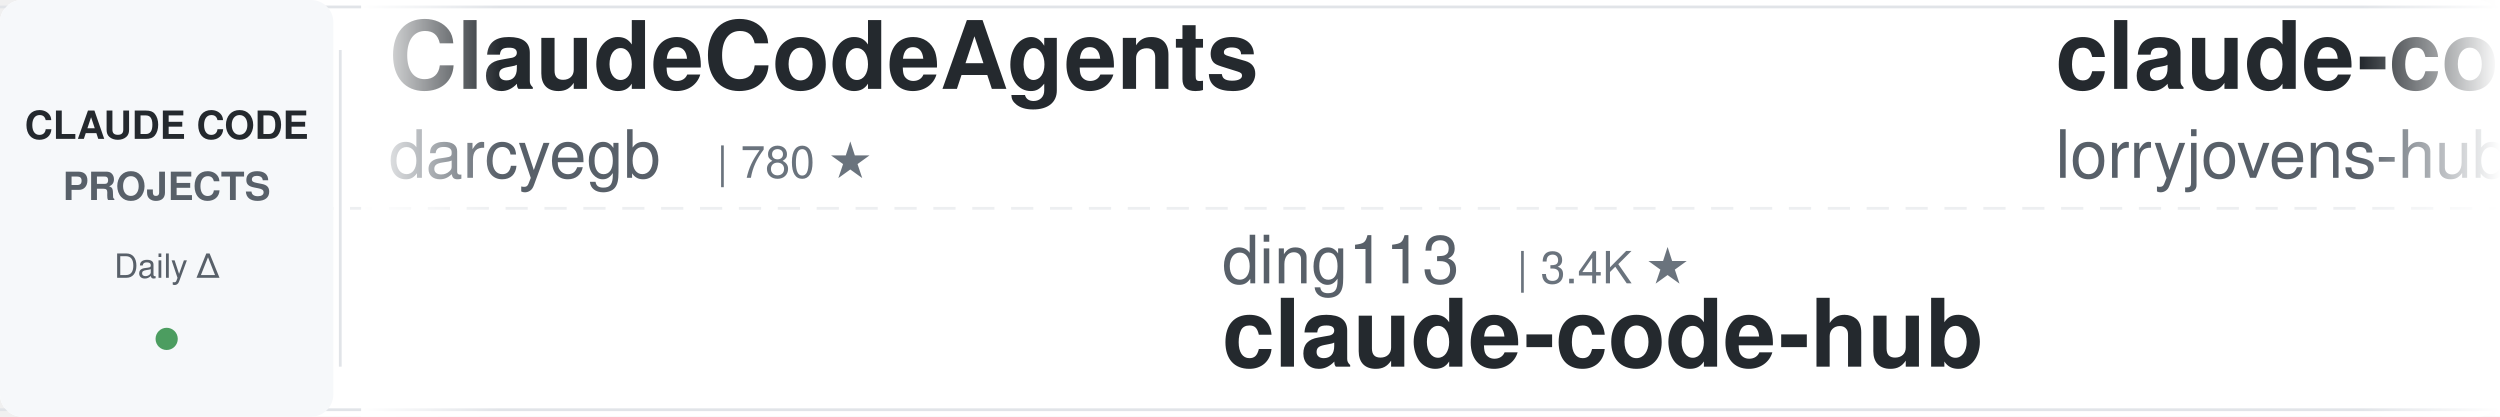
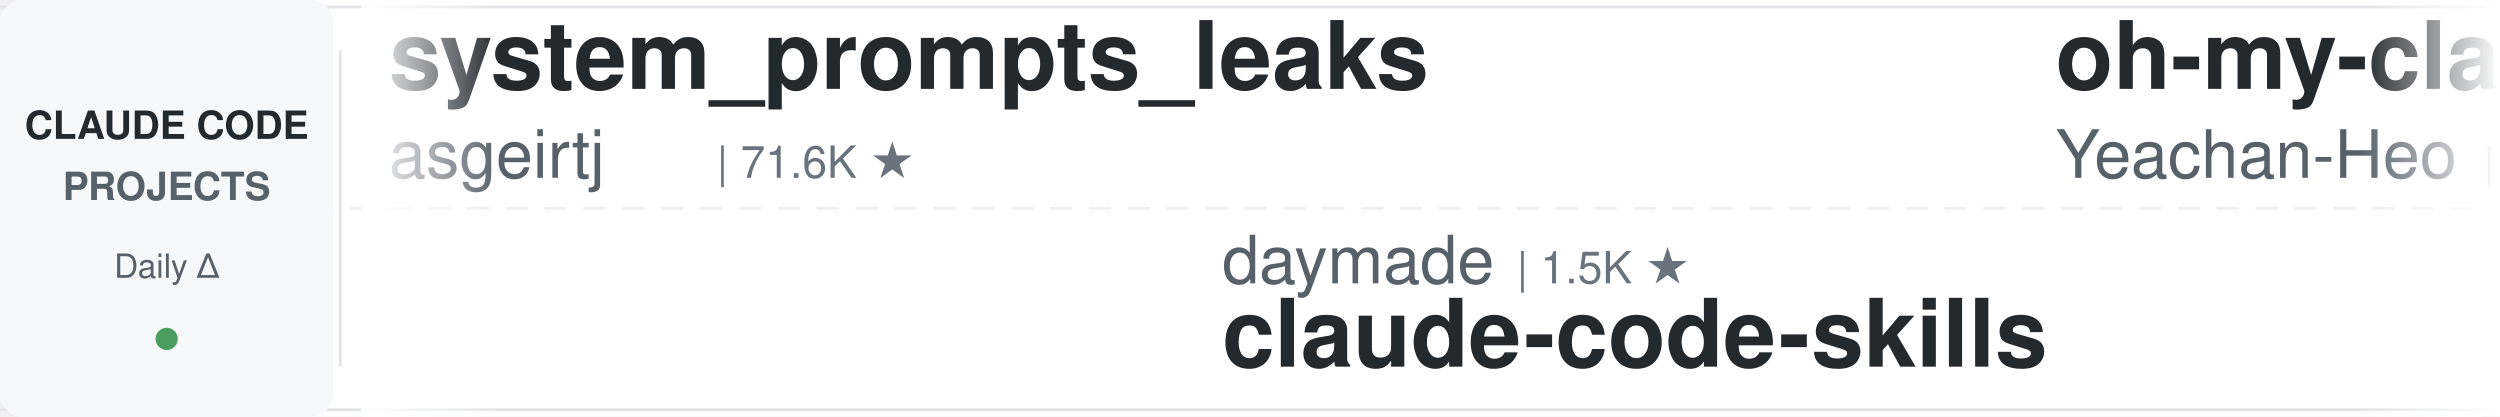
<svg xmlns="http://www.w3.org/2000/svg" width="900" height="150">
  <defs>
    <linearGradient id="leftFade" x1="0%" y1="0%" x2="100%" y2="0%">
      <stop offset="0%" style="stop-color:#ffffff;stop-opacity:1" />
      <stop offset="100%" style="stop-color:#ffffff;stop-opacity:0" />
    </linearGradient>
    <linearGradient id="rightFade" x1="0%" y1="0%" x2="100%" y2="0%">
      <stop offset="0%" style="stop-color:#ffffff;stop-opacity:0" />
      <stop offset="100%" style="stop-color:#ffffff;stop-opacity:1" />
    </linearGradient>
  </defs>
  <rect width="900" height="150" fill="#ffffff" rx="8" />
  <rect x="0" y="2" width="900" height="1" fill="#e1e4e8" />
  <rect x="0" y="147" width="900" height="1" fill="#e1e4e8" />
  <line x1="0" y1="75" x2="900" y2="75" stroke="#e1e4e8" stroke-width="1" stroke-dasharray="8 6" opacity="0.6" />
  <rect x="0" y="0" width="120" height="150" fill="#f6f8fa" rx="8" />
  <text x="60" y="50" font-family="-apple-system, BlinkMacSystemFont, 'Segoe UI', Helvetica, Arial, sans-serif" font-size="14" font-weight="600" fill="#24292e" text-anchor="middle">CLAUDE CODE</text>
  <text x="60" y="72" font-family="-apple-system, BlinkMacSystemFont, 'Segoe UI', Helvetica, Arial, sans-serif" font-size="14" font-weight="600" fill="#586069" text-anchor="middle">PROJECTS</text>
  <text x="60" y="100" font-family="-apple-system, BlinkMacSystemFont, 'Segoe UI', Helvetica, Arial, sans-serif" font-size="12" font-weight="500" fill="#586069" text-anchor="middle">Daily Δ</text>
  <circle cx="60" cy="122" r="4" fill="#22863a" opacity="0.8" />
  <rect x="122" y="18" width="1" height="114" fill="#e1e4e8" />
  <clipPath id="tickerClip">
    <rect x="130" y="0" width="770" height="150" />
  </clipPath>
  <g clip-path="url(#tickerClip)">
    <g id="tickerItems">
      <animateTransform attributeName="transform" attributeType="XML" type="translate" from="0 0" to="-3000 0" dur="54s" repeatCount="indefinite" />
      <g transform="translate(0, 0)">
-         <text x="140" y="32" font-family="-apple-system, BlinkMacSystemFont, 'Segoe UI', Helvetica, Arial, sans-serif" font-size="34" font-weight="600" fill="#24292e">ClaudeCodeAgents</text>
-         <text x="140" y="64" font-family="-apple-system, BlinkMacSystemFont, 'Segoe UI', Helvetica, Arial, sans-serif" font-size="24" font-weight="400" fill="#586069">darcyegb</text>
-         <text x="258" y="64" font-family="-apple-system, BlinkMacSystemFont, 'Segoe UI', Helvetica, Arial, sans-serif" font-size="16" font-weight="500" fill="#6a737d">| 780 ★</text>
+         <text x="140" y="32" font-family="-apple-system, BlinkMacSystemFont, 'Segoe UI', Helvetica, Arial, sans-serif" font-size="34" font-weight="600" fill="#24292e">system_prompts_leaks</text>
+         <text x="140" y="64" font-family="-apple-system, BlinkMacSystemFont, 'Segoe UI', Helvetica, Arial, sans-serif" font-size="24" font-weight="400" fill="#586069">asgeirtj</text>
+         <text x="258" y="64" font-family="-apple-system, BlinkMacSystemFont, 'Segoe UI', Helvetica, Arial, sans-serif" font-size="16" font-weight="500" fill="#6a737d">| 71.6K ★</text>
      </g>
      <g transform="translate(300, 0)">
-         <text x="140" y="102" font-family="-apple-system, BlinkMacSystemFont, 'Segoe UI', Helvetica, Arial, sans-serif" font-size="24" font-weight="400" fill="#586069">ding113</text>
-         <text x="246" y="102" font-family="-apple-system, BlinkMacSystemFont, 'Segoe UI', Helvetica, Arial, sans-serif" font-size="16" font-weight="500" fill="#6a737d">| 3.4K ★</text>
-         <text x="140" y="132" font-family="-apple-system, BlinkMacSystemFont, 'Segoe UI', Helvetica, Arial, sans-serif" font-size="34" font-weight="600" fill="#24292e">claude-code-hub</text>
+         <text x="140" y="102" font-family="-apple-system, BlinkMacSystemFont, 'Segoe UI', Helvetica, Arial, sans-serif" font-size="24" font-weight="400" fill="#586069">daymade</text>
+         <text x="246" y="102" font-family="-apple-system, BlinkMacSystemFont, 'Segoe UI', Helvetica, Arial, sans-serif" font-size="16" font-weight="500" fill="#6a737d">| 1.5K ★</text>
+         <text x="140" y="132" font-family="-apple-system, BlinkMacSystemFont, 'Segoe UI', Helvetica, Arial, sans-serif" font-size="34" font-weight="600" fill="#24292e">claude-code-skills</text>
      </g>
      <g transform="translate(600, 0)">
-         <text x="140" y="32" font-family="-apple-system, BlinkMacSystemFont, 'Segoe UI', Helvetica, Arial, sans-serif" font-size="34" font-weight="600" fill="#24292e">claude-code-rust</text>
-         <text x="140" y="64" font-family="-apple-system, BlinkMacSystemFont, 'Segoe UI', Helvetica, Arial, sans-serif" font-size="24" font-weight="400" fill="#586069">lorryjovens-hub</text>
-         <text x="342" y="64" font-family="-apple-system, BlinkMacSystemFont, 'Segoe UI', Helvetica, Arial, sans-serif" font-size="16" font-weight="500" fill="#6a737d">| 1.7K ★</text>
+         <text x="140" y="32" font-family="-apple-system, BlinkMacSystemFont, 'Segoe UI', Helvetica, Arial, sans-serif" font-size="34" font-weight="600" fill="#24292e">oh-my-claudecode</text>
+         <text x="140" y="64" font-family="-apple-system, BlinkMacSystemFont, 'Segoe UI', Helvetica, Arial, sans-serif" font-size="24" font-weight="400" fill="#586069">Yeachan-Heo</text>
+         <text x="294" y="64" font-family="-apple-system, BlinkMacSystemFont, 'Segoe UI', Helvetica, Arial, sans-serif" font-size="16" font-weight="500" fill="#6a737d">| 40.9K ★</text>
      </g>
      <g transform="translate(900, 0)">
-         <text x="140" y="102" font-family="-apple-system, BlinkMacSystemFont, 'Segoe UI', Helvetica, Arial, sans-serif" font-size="24" font-weight="400" fill="#586069">Chachamaru127</text>
-         <text x="318" y="102" font-family="-apple-system, BlinkMacSystemFont, 'Segoe UI', Helvetica, Arial, sans-serif" font-size="16" font-weight="500" fill="#6a737d">| 3.2K ★</text>
-         <text x="140" y="132" font-family="-apple-system, BlinkMacSystemFont, 'Segoe UI', Helvetica, Arial, sans-serif" font-size="34" font-weight="600" fill="#24292e">claude-code-harness</text>
+         <text x="140" y="102" font-family="-apple-system, BlinkMacSystemFont, 'Segoe UI', Helvetica, Arial, sans-serif" font-size="24" font-weight="400" fill="#586069">Piebald-AI</text>
+         <text x="282" y="102" font-family="-apple-system, BlinkMacSystemFont, 'Segoe UI', Helvetica, Arial, sans-serif" font-size="16" font-weight="500" fill="#6a737d">| 13.2K ★</text>
+         <text x="140" y="132" font-family="-apple-system, BlinkMacSystemFont, 'Segoe UI', Helvetica, Arial, sans-serif" font-size="34" font-weight="600" fill="#24292e">claude-code-system-promp...</text>
      </g>
      <g transform="translate(1200, 0)">
-         <text x="140" y="32" font-family="-apple-system, BlinkMacSystemFont, 'Segoe UI', Helvetica, Arial, sans-serif" font-size="34" font-weight="600" fill="#24292e">my-claude-code-setup</text>
-         <text x="140" y="64" font-family="-apple-system, BlinkMacSystemFont, 'Segoe UI', Helvetica, Arial, sans-serif" font-size="24" font-weight="400" fill="#586069">centminmod</text>
-         <text x="282" y="64" font-family="-apple-system, BlinkMacSystemFont, 'Segoe UI', Helvetica, Arial, sans-serif" font-size="16" font-weight="500" fill="#6a737d">| 2.7K ★</text>
+         <text x="140" y="32" font-family="-apple-system, BlinkMacSystemFont, 'Segoe UI', Helvetica, Arial, sans-serif" font-size="34" font-weight="600" fill="#24292e">claude-code-my-workflow</text>
+         <text x="140" y="64" font-family="-apple-system, BlinkMacSystemFont, 'Segoe UI', Helvetica, Arial, sans-serif" font-size="24" font-weight="400" fill="#586069">pedrohcgs</text>
+         <text x="270" y="64" font-family="-apple-system, BlinkMacSystemFont, 'Segoe UI', Helvetica, Arial, sans-serif" font-size="16" font-weight="500" fill="#6a737d">| 1.7K ★</text>
      </g>
      <g transform="translate(1500, 0)">
-         <text x="140" y="102" font-family="-apple-system, BlinkMacSystemFont, 'Segoe UI', Helvetica, Arial, sans-serif" font-size="24" font-weight="400" fill="#586069">ykdojo</text>
-         <text x="234" y="102" font-family="-apple-system, BlinkMacSystemFont, 'Segoe UI', Helvetica, Arial, sans-serif" font-size="16" font-weight="500" fill="#6a737d">| 10.3K ★</text>
-         <text x="140" y="132" font-family="-apple-system, BlinkMacSystemFont, 'Segoe UI', Helvetica, Arial, sans-serif" font-size="34" font-weight="600" fill="#24292e">claude-code-tips</text>
+         <text x="140" y="102" font-family="-apple-system, BlinkMacSystemFont, 'Segoe UI', Helvetica, Arial, sans-serif" font-size="24" font-weight="400" fill="#586069">shanraisshan</text>
+         <text x="306" y="102" font-family="-apple-system, BlinkMacSystemFont, 'Segoe UI', Helvetica, Arial, sans-serif" font-size="16" font-weight="500" fill="#6a737d">| 69.1K ★</text>
+         <text x="140" y="132" font-family="-apple-system, BlinkMacSystemFont, 'Segoe UI', Helvetica, Arial, sans-serif" font-size="34" font-weight="600" fill="#24292e">claude-code-best-practic...</text>
      </g>
      <g transform="translate(1800, 0)">
-         <text x="140" y="32" font-family="-apple-system, BlinkMacSystemFont, 'Segoe UI', Helvetica, Arial, sans-serif" font-size="34" font-weight="600" fill="#24292e">claude-code-guide</text>
-         <text x="140" y="64" font-family="-apple-system, BlinkMacSystemFont, 'Segoe UI', Helvetica, Arial, sans-serif" font-size="24" font-weight="400" fill="#586069">zebbern</text>
-         <text x="246" y="64" font-family="-apple-system, BlinkMacSystemFont, 'Segoe UI', Helvetica, Arial, sans-serif" font-size="16" font-weight="500" fill="#6a737d">| 4.7K ★</text>
+         <text x="140" y="32" font-family="-apple-system, BlinkMacSystemFont, 'Segoe UI', Helvetica, Arial, sans-serif" font-size="34" font-weight="600" fill="#24292e">everything-claude-code-z...</text>
+         <text x="140" y="64" font-family="-apple-system, BlinkMacSystemFont, 'Segoe UI', Helvetica, Arial, sans-serif" font-size="24" font-weight="400" fill="#586069">xu-xiang</text>
+         <text x="258" y="64" font-family="-apple-system, BlinkMacSystemFont, 'Segoe UI', Helvetica, Arial, sans-serif" font-size="16" font-weight="500" fill="#6a737d">| 2.0K ★</text>
      </g>
      <g transform="translate(2100, 0)">
-         <text x="140" y="102" font-family="-apple-system, BlinkMacSystemFont, 'Segoe UI', Helvetica, Arial, sans-serif" font-size="24" font-weight="400" fill="#586069">pedrohcgs</text>
-         <text x="270" y="102" font-family="-apple-system, BlinkMacSystemFont, 'Segoe UI', Helvetica, Arial, sans-serif" font-size="16" font-weight="500" fill="#6a737d">| 1.7K ★</text>
-         <text x="140" y="132" font-family="-apple-system, BlinkMacSystemFont, 'Segoe UI', Helvetica, Arial, sans-serif" font-size="34" font-weight="600" fill="#24292e">claude-code-my-workflow</text>
+         <text x="140" y="102" font-family="-apple-system, BlinkMacSystemFont, 'Segoe UI', Helvetica, Arial, sans-serif" font-size="24" font-weight="400" fill="#586069">WorldFlowAI</text>
+         <text x="294" y="102" font-family="-apple-system, BlinkMacSystemFont, 'Segoe UI', Helvetica, Arial, sans-serif" font-size="16" font-weight="500" fill="#6a737d">| 6.5K ★</text>
+         <text x="140" y="132" font-family="-apple-system, BlinkMacSystemFont, 'Segoe UI', Helvetica, Arial, sans-serif" font-size="34" font-weight="600" fill="#24292e">everything-claude-code</text>
      </g>
      <g transform="translate(2400, 0)">
-         <text x="140" y="32" font-family="-apple-system, BlinkMacSystemFont, 'Segoe UI', Helvetica, Arial, sans-serif" font-size="34" font-weight="600" fill="#24292e">ClaudeCode-Portable</text>
-         <text x="140" y="64" font-family="-apple-system, BlinkMacSystemFont, 'Segoe UI', Helvetica, Arial, sans-serif" font-size="24" font-weight="400" fill="#586069">techjarves</text>
-         <text x="282" y="64" font-family="-apple-system, BlinkMacSystemFont, 'Segoe UI', Helvetica, Arial, sans-serif" font-size="16" font-weight="500" fill="#6a737d">| 1.6K ★</text>
+         <text x="140" y="32" font-family="-apple-system, BlinkMacSystemFont, 'Segoe UI', Helvetica, Arial, sans-serif" font-size="34" font-weight="600" fill="#24292e">claude_codex_bridge</text>
+         <text x="140" y="64" font-family="-apple-system, BlinkMacSystemFont, 'Segoe UI', Helvetica, Arial, sans-serif" font-size="24" font-weight="400" fill="#586069">SeemSeam</text>
+         <text x="258" y="64" font-family="-apple-system, BlinkMacSystemFont, 'Segoe UI', Helvetica, Arial, sans-serif" font-size="16" font-weight="500" fill="#6a737d">| 3.6K ★</text>
      </g>
      <g transform="translate(2700, 0)">
-         <text x="140" y="102" font-family="-apple-system, BlinkMacSystemFont, 'Segoe UI', Helvetica, Arial, sans-serif" font-size="24" font-weight="400" fill="#586069">Yuyz0112</text>
-         <text x="258" y="102" font-family="-apple-system, BlinkMacSystemFont, 'Segoe UI', Helvetica, Arial, sans-serif" font-size="16" font-weight="500" fill="#6a737d">| 2.5K ★</text>
-         <text x="140" y="132" font-family="-apple-system, BlinkMacSystemFont, 'Segoe UI', Helvetica, Arial, sans-serif" font-size="34" font-weight="600" fill="#24292e">claude-code-reverse</text>
+         <text x="140" y="102" font-family="-apple-system, BlinkMacSystemFont, 'Segoe UI', Helvetica, Arial, sans-serif" font-size="24" font-weight="400" fill="#586069">huangjia2019</text>
+         <text x="306" y="102" font-family="-apple-system, BlinkMacSystemFont, 'Segoe UI', Helvetica, Arial, sans-serif" font-size="16" font-weight="500" fill="#6a737d">| 1.2K ★</text>
+         <text x="140" y="132" font-family="-apple-system, BlinkMacSystemFont, 'Segoe UI', Helvetica, Arial, sans-serif" font-size="34" font-weight="600" fill="#24292e">claude-code-engineering</text>
      </g>
      <g transform="translate(3000, 0)">
-         <text x="140" y="32" font-family="-apple-system, BlinkMacSystemFont, 'Segoe UI', Helvetica, Arial, sans-serif" font-size="34" font-weight="600" fill="#24292e">ClaudeCodeAgents</text>
-         <text x="140" y="64" font-family="-apple-system, BlinkMacSystemFont, 'Segoe UI', Helvetica, Arial, sans-serif" font-size="24" font-weight="400" fill="#586069">darcyegb</text>
-         <text x="258" y="64" font-family="-apple-system, BlinkMacSystemFont, 'Segoe UI', Helvetica, Arial, sans-serif" font-size="16" font-weight="500" fill="#6a737d">| 780 ★</text>
+         <text x="140" y="32" font-family="-apple-system, BlinkMacSystemFont, 'Segoe UI', Helvetica, Arial, sans-serif" font-size="34" font-weight="600" fill="#24292e">system_prompts_leaks</text>
+         <text x="140" y="64" font-family="-apple-system, BlinkMacSystemFont, 'Segoe UI', Helvetica, Arial, sans-serif" font-size="24" font-weight="400" fill="#586069">asgeirtj</text>
+         <text x="258" y="64" font-family="-apple-system, BlinkMacSystemFont, 'Segoe UI', Helvetica, Arial, sans-serif" font-size="16" font-weight="500" fill="#6a737d">| 71.6K ★</text>
      </g>
      <g transform="translate(3300, 0)">
-         <text x="140" y="102" font-family="-apple-system, BlinkMacSystemFont, 'Segoe UI', Helvetica, Arial, sans-serif" font-size="24" font-weight="400" fill="#586069">ding113</text>
-         <text x="246" y="102" font-family="-apple-system, BlinkMacSystemFont, 'Segoe UI', Helvetica, Arial, sans-serif" font-size="16" font-weight="500" fill="#6a737d">| 3.4K ★</text>
-         <text x="140" y="132" font-family="-apple-system, BlinkMacSystemFont, 'Segoe UI', Helvetica, Arial, sans-serif" font-size="34" font-weight="600" fill="#24292e">claude-code-hub</text>
+         <text x="140" y="102" font-family="-apple-system, BlinkMacSystemFont, 'Segoe UI', Helvetica, Arial, sans-serif" font-size="24" font-weight="400" fill="#586069">daymade</text>
+         <text x="246" y="102" font-family="-apple-system, BlinkMacSystemFont, 'Segoe UI', Helvetica, Arial, sans-serif" font-size="16" font-weight="500" fill="#6a737d">| 1.5K ★</text>
+         <text x="140" y="132" font-family="-apple-system, BlinkMacSystemFont, 'Segoe UI', Helvetica, Arial, sans-serif" font-size="34" font-weight="600" fill="#24292e">claude-code-skills</text>
      </g>
      <g transform="translate(3600, 0)">
-         <text x="140" y="32" font-family="-apple-system, BlinkMacSystemFont, 'Segoe UI', Helvetica, Arial, sans-serif" font-size="34" font-weight="600" fill="#24292e">claude-code-rust</text>
-         <text x="140" y="64" font-family="-apple-system, BlinkMacSystemFont, 'Segoe UI', Helvetica, Arial, sans-serif" font-size="24" font-weight="400" fill="#586069">lorryjovens-hub</text>
-         <text x="342" y="64" font-family="-apple-system, BlinkMacSystemFont, 'Segoe UI', Helvetica, Arial, sans-serif" font-size="16" font-weight="500" fill="#6a737d">| 1.7K ★</text>
+         <text x="140" y="32" font-family="-apple-system, BlinkMacSystemFont, 'Segoe UI', Helvetica, Arial, sans-serif" font-size="34" font-weight="600" fill="#24292e">oh-my-claudecode</text>
+         <text x="140" y="64" font-family="-apple-system, BlinkMacSystemFont, 'Segoe UI', Helvetica, Arial, sans-serif" font-size="24" font-weight="400" fill="#586069">Yeachan-Heo</text>
+         <text x="294" y="64" font-family="-apple-system, BlinkMacSystemFont, 'Segoe UI', Helvetica, Arial, sans-serif" font-size="16" font-weight="500" fill="#6a737d">| 40.9K ★</text>
      </g>
      <g transform="translate(3900, 0)">
-         <text x="140" y="102" font-family="-apple-system, BlinkMacSystemFont, 'Segoe UI', Helvetica, Arial, sans-serif" font-size="24" font-weight="400" fill="#586069">Chachamaru127</text>
-         <text x="318" y="102" font-family="-apple-system, BlinkMacSystemFont, 'Segoe UI', Helvetica, Arial, sans-serif" font-size="16" font-weight="500" fill="#6a737d">| 3.2K ★</text>
-         <text x="140" y="132" font-family="-apple-system, BlinkMacSystemFont, 'Segoe UI', Helvetica, Arial, sans-serif" font-size="34" font-weight="600" fill="#24292e">claude-code-harness</text>
+         <text x="140" y="102" font-family="-apple-system, BlinkMacSystemFont, 'Segoe UI', Helvetica, Arial, sans-serif" font-size="24" font-weight="400" fill="#586069">Piebald-AI</text>
+         <text x="282" y="102" font-family="-apple-system, BlinkMacSystemFont, 'Segoe UI', Helvetica, Arial, sans-serif" font-size="16" font-weight="500" fill="#6a737d">| 13.2K ★</text>
+         <text x="140" y="132" font-family="-apple-system, BlinkMacSystemFont, 'Segoe UI', Helvetica, Arial, sans-serif" font-size="34" font-weight="600" fill="#24292e">claude-code-system-promp...</text>
      </g>
    </g>
  </g>
  <rect x="130" y="0" width="50" height="150" fill="url(#leftFade)" />
  <rect x="850" y="0" width="50" height="150" fill="url(#rightFade)" />
</svg>
